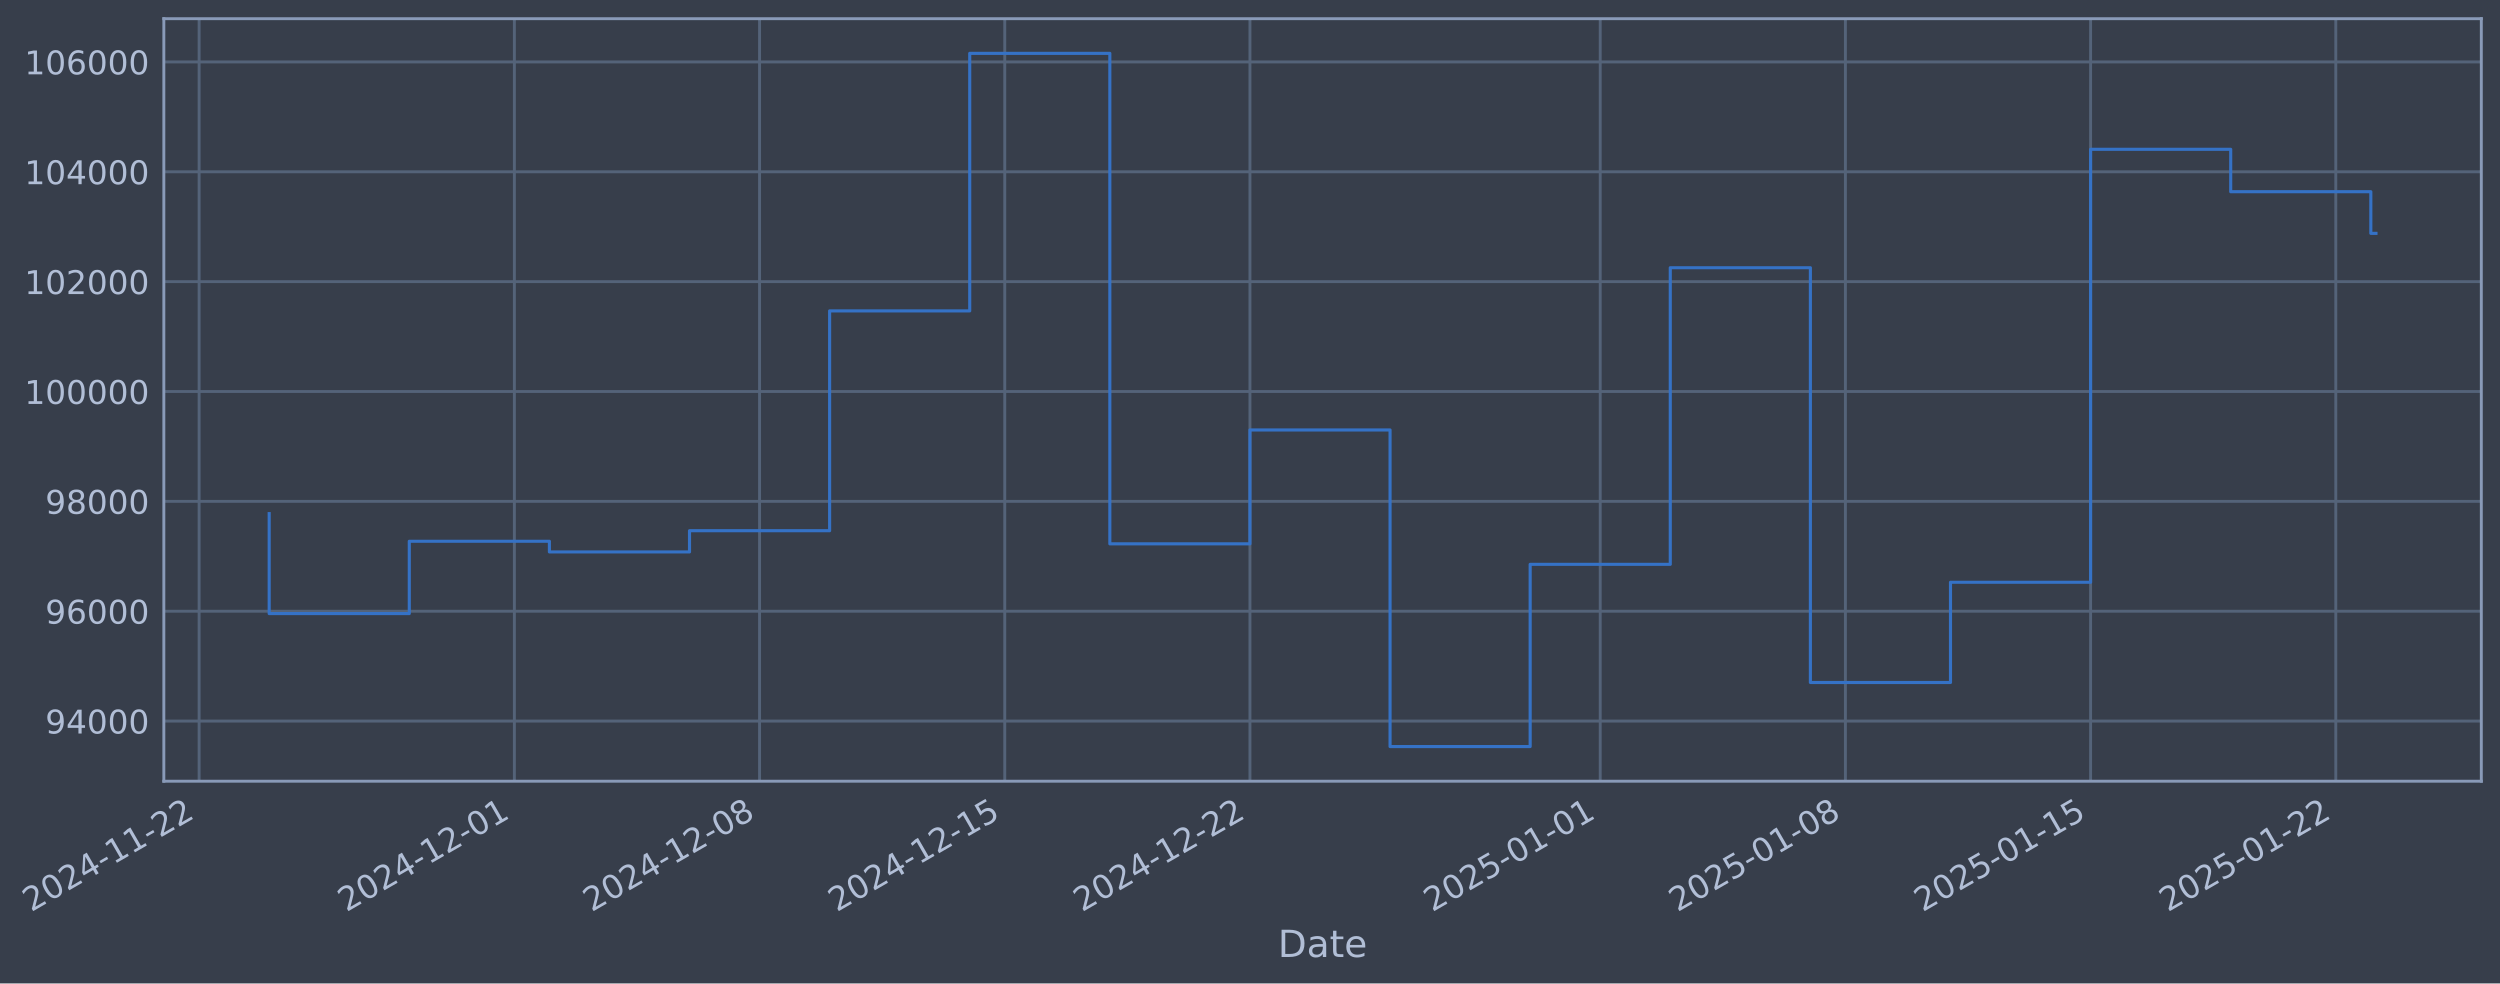
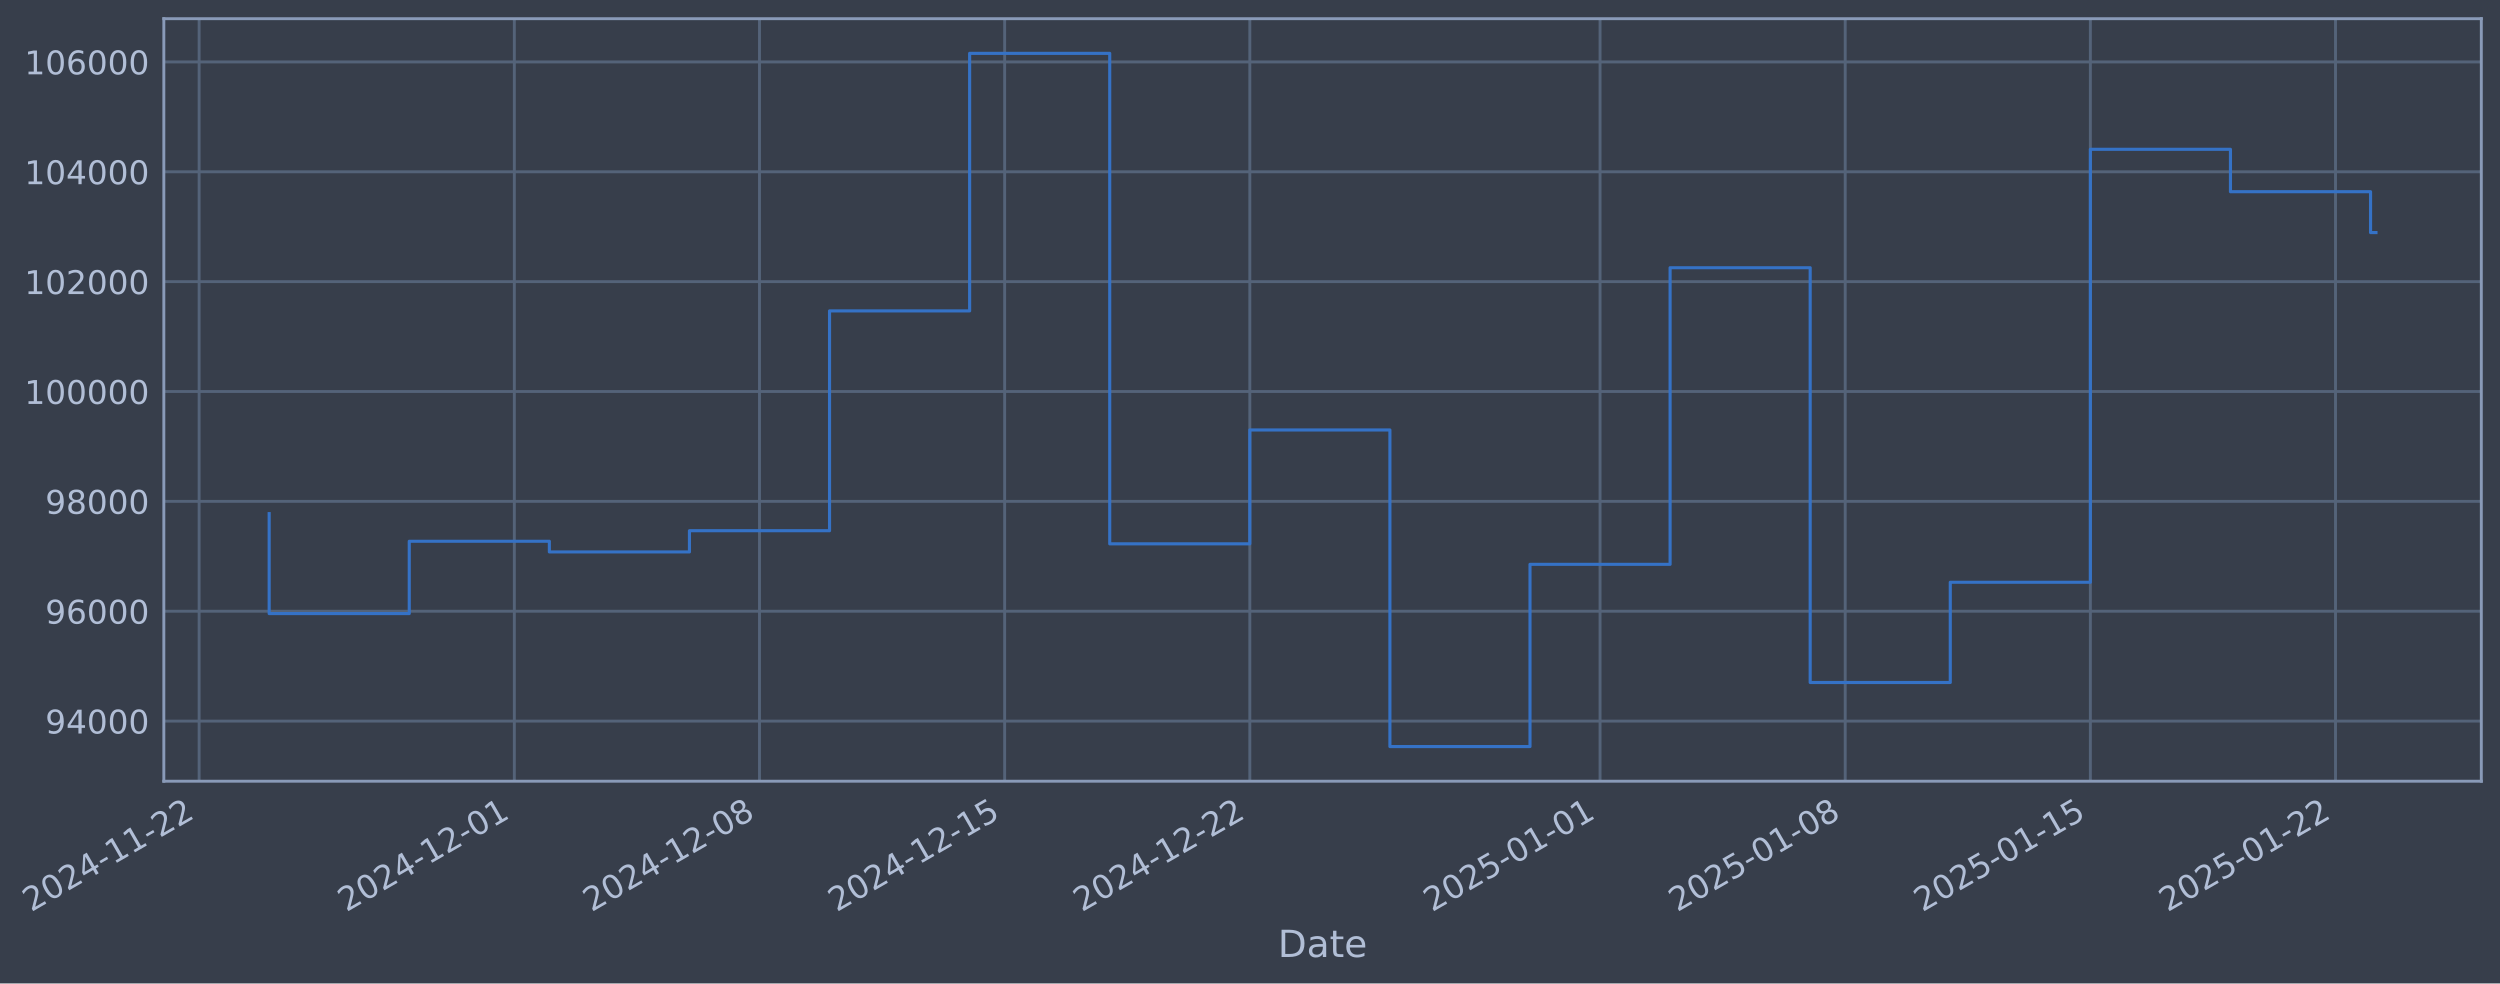
- <svg xmlns="http://www.w3.org/2000/svg" xmlns:xlink="http://www.w3.org/1999/xlink" width="963.119pt" height="378.87pt" viewBox="0 0 963.119 378.87" version="1.1">
+ <svg xmlns="http://www.w3.org/2000/svg" xmlns:xlink="http://www.w3.org/1999/xlink" width="963.116pt" height="378.87pt" viewBox="0 0 963.116 378.87" version="1.1">
  <defs>
    <style type="text/css">*{stroke-linejoin: round; stroke-linecap: butt}</style>
  </defs>
  <g id="figure_1">
    <g id="patch_1">
-       <path d="M 0 378.87  L 963.119 378.87  L 963.119 0  L 0 0  z " style="fill: #373e4b" />
+       <path d="M 0 378.87  L 963.116 378.87  L 963.116 0  L 0 0  z " style="fill: #373e4b" />
    </g>
    <g id="axes_1">
      <g id="patch_2">
-         <path d="M 63.119 300.96  L 955.919 300.96  L 955.919 7.2  L 63.119 7.2  z " style="fill: #373e4b" />
+         <path d="M 63.116 300.96  L 955.916 300.96  L 955.916 7.2  L 63.116 7.2  z " style="fill: #373e4b" />
      </g>
      <g id="matplotlib.axis_1">
        <g id="xtick_1">
          <g id="line2d_1">
-             <path d="M 76.713 300.96  L 76.713 7.2  " clip-path="url(#p7c0d39fa81)" style="fill: none; stroke: #546379; stroke-width: 1.12; stroke-linecap: square" />
+             <path d="M 76.713 300.96  L 76.713 7.2  " clip-path="url(#p00cc267c9f)" style="fill: none; stroke: #546379; stroke-width: 1.12; stroke-linecap: square" />
          </g>
          <g id="line2d_2" />
          <g id="text_1">
            <g style="fill: #b1bed6" transform="translate(11.98702 351.4642) rotate(-30) scale(0.126 -0.126)">
              <defs>
                <path id="DejaVuSans-32" d="M 1228 531  L 3431 531  L 3431 0  L 469 0  L 469 531  Q 828 903 1448 1529  Q 2069 2156 2228 2338  Q 2531 2678 2651 2914  Q 2772 3150 2772 3378  Q 2772 3750 2511 3984  Q 2250 4219 1831 4219  Q 1534 4219 1204 4116  Q 875 4013 500 3803  L 500 4441  Q 881 4594 1212 4672  Q 1544 4750 1819 4750  Q 2544 4750 2975 4387  Q 3406 4025 3406 3419  Q 3406 3131 3298 2873  Q 3191 2616 2906 2266  Q 2828 2175 2409 1742  Q 1991 1309 1228 531  z " transform="scale(0.015625)" />
                <path id="DejaVuSans-30" d="M 2034 4250  Q 1547 4250 1301 3770  Q 1056 3291 1056 2328  Q 1056 1369 1301 889  Q 1547 409 2034 409  Q 2525 409 2770 889  Q 3016 1369 3016 2328  Q 3016 3291 2770 3770  Q 2525 4250 2034 4250  z M 2034 4750  Q 2819 4750 3233 4129  Q 3647 3509 3647 2328  Q 3647 1150 3233 529  Q 2819 -91 2034 -91  Q 1250 -91 836 529  Q 422 1150 422 2328  Q 422 3509 836 4129  Q 1250 4750 2034 4750  z " transform="scale(0.015625)" />
                <path id="DejaVuSans-34" d="M 2419 4116  L 825 1625  L 2419 1625  L 2419 4116  z M 2253 4666  L 3047 4666  L 3047 1625  L 3713 1625  L 3713 1100  L 3047 1100  L 3047 0  L 2419 0  L 2419 1100  L 313 1100  L 313 1709  L 2253 4666  z " transform="scale(0.015625)" />
                <path id="DejaVuSans-2d" d="M 313 2009  L 1997 2009  L 1997 1497  L 313 1497  L 313 2009  z " transform="scale(0.015625)" />
                <path id="DejaVuSans-31" d="M 794 531  L 1825 531  L 1825 4091  L 703 3866  L 703 4441  L 1819 4666  L 2450 4666  L 2450 531  L 3481 531  L 3481 0  L 794 0  L 794 531  z " transform="scale(0.015625)" />
              </defs>
              <use xlink:href="#DejaVuSans-32" />
              <use xlink:href="#DejaVuSans-30" transform="translate(63.62305 0)" />
              <use xlink:href="#DejaVuSans-32" transform="translate(127.2461 0)" />
              <use xlink:href="#DejaVuSans-34" transform="translate(190.8691 0)" />
              <use xlink:href="#DejaVuSans-2d" transform="translate(254.4922 0)" />
              <use xlink:href="#DejaVuSans-31" transform="translate(290.5762 0)" />
              <use xlink:href="#DejaVuSans-31" transform="translate(354.1992 0)" />
              <use xlink:href="#DejaVuSans-2d" transform="translate(417.8223 0)" />
              <use xlink:href="#DejaVuSans-32" transform="translate(453.9062 0)" />
              <use xlink:href="#DejaVuSans-32" transform="translate(517.5293 0)" />
            </g>
          </g>
        </g>
        <g id="xtick_2">
          <g id="line2d_3">
-             <path d="M 198.16 300.96  L 198.16 7.2  " clip-path="url(#p7c0d39fa81)" style="fill: none; stroke: #546379; stroke-width: 1.12; stroke-linecap: square" />
+             <path d="M 198.145 300.96  L 198.145 7.2  " clip-path="url(#p00cc267c9f)" style="fill: none; stroke: #546379; stroke-width: 1.12; stroke-linecap: square" />
          </g>
          <g id="line2d_4" />
          <g id="text_2">
-             <g style="fill: #b1bed6" transform="translate(133.4346 351.4642) rotate(-30) scale(0.126 -0.126)">
+             <g style="fill: #b1bed6" transform="translate(133.4193 351.4642) rotate(-30) scale(0.126 -0.126)">
              <use xlink:href="#DejaVuSans-32" />
              <use xlink:href="#DejaVuSans-30" transform="translate(63.62305 0)" />
              <use xlink:href="#DejaVuSans-32" transform="translate(127.2461 0)" />
              <use xlink:href="#DejaVuSans-34" transform="translate(190.8691 0)" />
              <use xlink:href="#DejaVuSans-2d" transform="translate(254.4922 0)" />
              <use xlink:href="#DejaVuSans-31" transform="translate(290.5762 0)" />
              <use xlink:href="#DejaVuSans-32" transform="translate(354.1992 0)" />
              <use xlink:href="#DejaVuSans-2d" transform="translate(417.8223 0)" />
              <use xlink:href="#DejaVuSans-30" transform="translate(453.9062 0)" />
              <use xlink:href="#DejaVuSans-31" transform="translate(517.5293 0)" />
            </g>
          </g>
        </g>
        <g id="xtick_3">
          <g id="line2d_5">
-             <path d="M 292.619 300.96  L 292.619 7.2  " clip-path="url(#p7c0d39fa81)" style="fill: none; stroke: #546379; stroke-width: 1.12; stroke-linecap: square" />
+             <path d="M 292.592 300.96  L 292.592 7.2  " clip-path="url(#p00cc267c9f)" style="fill: none; stroke: #546379; stroke-width: 1.12; stroke-linecap: square" />
          </g>
          <g id="line2d_6" />
          <g id="text_3">
-             <g style="fill: #b1bed6" transform="translate(227.8939 351.4642) rotate(-30) scale(0.126 -0.126)">
+             <g style="fill: #b1bed6" transform="translate(227.8666 351.4642) rotate(-30) scale(0.126 -0.126)">
              <defs>
                <path id="DejaVuSans-38" d="M 2034 2216  Q 1584 2216 1326 1975  Q 1069 1734 1069 1313  Q 1069 891 1326 650  Q 1584 409 2034 409  Q 2484 409 2743 651  Q 3003 894 3003 1313  Q 3003 1734 2745 1975  Q 2488 2216 2034 2216  z M 1403 2484  Q 997 2584 770 2862  Q 544 3141 544 3541  Q 544 4100 942 4425  Q 1341 4750 2034 4750  Q 2731 4750 3128 4425  Q 3525 4100 3525 3541  Q 3525 3141 3298 2862  Q 3072 2584 2669 2484  Q 3125 2378 3379 2068  Q 3634 1759 3634 1313  Q 3634 634 3220 271  Q 2806 -91 2034 -91  Q 1263 -91 848 271  Q 434 634 434 1313  Q 434 1759 690 2068  Q 947 2378 1403 2484  z M 1172 3481  Q 1172 3119 1398 2916  Q 1625 2713 2034 2713  Q 2441 2713 2670 2916  Q 2900 3119 2900 3481  Q 2900 3844 2670 4047  Q 2441 4250 2034 4250  Q 1625 4250 1398 4047  Q 1172 3844 1172 3481  z " transform="scale(0.015625)" />
              </defs>
              <use xlink:href="#DejaVuSans-32" />
              <use xlink:href="#DejaVuSans-30" transform="translate(63.62305 0)" />
              <use xlink:href="#DejaVuSans-32" transform="translate(127.2461 0)" />
              <use xlink:href="#DejaVuSans-34" transform="translate(190.8691 0)" />
              <use xlink:href="#DejaVuSans-2d" transform="translate(254.4922 0)" />
              <use xlink:href="#DejaVuSans-31" transform="translate(290.5762 0)" />
              <use xlink:href="#DejaVuSans-32" transform="translate(354.1992 0)" />
              <use xlink:href="#DejaVuSans-2d" transform="translate(417.8223 0)" />
              <use xlink:href="#DejaVuSans-30" transform="translate(453.9062 0)" />
              <use xlink:href="#DejaVuSans-38" transform="translate(517.5293 0)" />
            </g>
          </g>
        </g>
        <g id="xtick_4">
          <g id="line2d_7">
-             <path d="M 387.079 300.96  L 387.079 7.2  " clip-path="url(#p7c0d39fa81)" style="fill: none; stroke: #546379; stroke-width: 1.12; stroke-linecap: square" />
+             <path d="M 387.039 300.96  L 387.039 7.2  " clip-path="url(#p00cc267c9f)" style="fill: none; stroke: #546379; stroke-width: 1.12; stroke-linecap: square" />
          </g>
          <g id="line2d_8" />
          <g id="text_4">
-             <g style="fill: #b1bed6" transform="translate(322.3532 351.4642) rotate(-30) scale(0.126 -0.126)">
+             <g style="fill: #b1bed6" transform="translate(322.314 351.4642) rotate(-30) scale(0.126 -0.126)">
              <defs>
                <path id="DejaVuSans-35" d="M 691 4666  L 3169 4666  L 3169 4134  L 1269 4134  L 1269 2991  Q 1406 3038 1543 3061  Q 1681 3084 1819 3084  Q 2600 3084 3056 2656  Q 3513 2228 3513 1497  Q 3513 744 3044 326  Q 2575 -91 1722 -91  Q 1428 -91 1123 -41  Q 819 9 494 109  L 494 744  Q 775 591 1075 516  Q 1375 441 1709 441  Q 2250 441 2565 725  Q 2881 1009 2881 1497  Q 2881 1984 2565 2268  Q 2250 2553 1709 2553  Q 1456 2553 1204 2497  Q 953 2441 691 2322  L 691 4666  z " transform="scale(0.015625)" />
              </defs>
              <use xlink:href="#DejaVuSans-32" />
              <use xlink:href="#DejaVuSans-30" transform="translate(63.62305 0)" />
              <use xlink:href="#DejaVuSans-32" transform="translate(127.2461 0)" />
              <use xlink:href="#DejaVuSans-34" transform="translate(190.8691 0)" />
              <use xlink:href="#DejaVuSans-2d" transform="translate(254.4922 0)" />
              <use xlink:href="#DejaVuSans-31" transform="translate(290.5762 0)" />
              <use xlink:href="#DejaVuSans-32" transform="translate(354.1992 0)" />
              <use xlink:href="#DejaVuSans-2d" transform="translate(417.8223 0)" />
              <use xlink:href="#DejaVuSans-31" transform="translate(453.9062 0)" />
              <use xlink:href="#DejaVuSans-35" transform="translate(517.5293 0)" />
            </g>
          </g>
        </g>
        <g id="xtick_5">
          <g id="line2d_9">
-             <path d="M 481.538 300.96  L 481.538 7.2  " clip-path="url(#p7c0d39fa81)" style="fill: none; stroke: #546379; stroke-width: 1.12; stroke-linecap: square" />
+             <path d="M 481.487 300.96  L 481.487 7.2  " clip-path="url(#p00cc267c9f)" style="fill: none; stroke: #546379; stroke-width: 1.12; stroke-linecap: square" />
          </g>
          <g id="line2d_10" />
          <g id="text_5">
-             <g style="fill: #b1bed6" transform="translate(416.8124 351.4642) rotate(-30) scale(0.126 -0.126)">
+             <g style="fill: #b1bed6" transform="translate(416.7613 351.4642) rotate(-30) scale(0.126 -0.126)">
              <use xlink:href="#DejaVuSans-32" />
              <use xlink:href="#DejaVuSans-30" transform="translate(63.62305 0)" />
              <use xlink:href="#DejaVuSans-32" transform="translate(127.2461 0)" />
              <use xlink:href="#DejaVuSans-34" transform="translate(190.8691 0)" />
              <use xlink:href="#DejaVuSans-2d" transform="translate(254.4922 0)" />
              <use xlink:href="#DejaVuSans-31" transform="translate(290.5762 0)" />
              <use xlink:href="#DejaVuSans-32" transform="translate(354.1992 0)" />
              <use xlink:href="#DejaVuSans-2d" transform="translate(417.8223 0)" />
              <use xlink:href="#DejaVuSans-32" transform="translate(453.9062 0)" />
              <use xlink:href="#DejaVuSans-32" transform="translate(517.5293 0)" />
            </g>
          </g>
        </g>
        <g id="xtick_6">
          <g id="line2d_11">
-             <path d="M 616.48 300.96  L 616.48 7.2  " clip-path="url(#p7c0d39fa81)" style="fill: none; stroke: #546379; stroke-width: 1.12; stroke-linecap: square" />
+             <path d="M 616.412 300.96  L 616.412 7.2  " clip-path="url(#p00cc267c9f)" style="fill: none; stroke: #546379; stroke-width: 1.12; stroke-linecap: square" />
          </g>
          <g id="line2d_12" />
          <g id="text_6">
-             <g style="fill: #b1bed6" transform="translate(551.7542 351.4642) rotate(-30) scale(0.126 -0.126)">
+             <g style="fill: #b1bed6" transform="translate(551.6861 351.4642) rotate(-30) scale(0.126 -0.126)">
              <use xlink:href="#DejaVuSans-32" />
              <use xlink:href="#DejaVuSans-30" transform="translate(63.62305 0)" />
              <use xlink:href="#DejaVuSans-32" transform="translate(127.2461 0)" />
              <use xlink:href="#DejaVuSans-35" transform="translate(190.8691 0)" />
              <use xlink:href="#DejaVuSans-2d" transform="translate(254.4922 0)" />
              <use xlink:href="#DejaVuSans-30" transform="translate(290.5762 0)" />
              <use xlink:href="#DejaVuSans-31" transform="translate(354.1992 0)" />
              <use xlink:href="#DejaVuSans-2d" transform="translate(417.8223 0)" />
              <use xlink:href="#DejaVuSans-30" transform="translate(453.9062 0)" />
              <use xlink:href="#DejaVuSans-31" transform="translate(517.5293 0)" />
            </g>
          </g>
        </g>
        <g id="xtick_7">
          <g id="line2d_13">
-             <path d="M 710.939 300.96  L 710.939 7.2  " clip-path="url(#p7c0d39fa81)" style="fill: none; stroke: #546379; stroke-width: 1.12; stroke-linecap: square" />
+             <path d="M 710.859 300.96  L 710.859 7.2  " clip-path="url(#p00cc267c9f)" style="fill: none; stroke: #546379; stroke-width: 1.12; stroke-linecap: square" />
          </g>
          <g id="line2d_14" />
          <g id="text_7">
-             <g style="fill: #b1bed6" transform="translate(646.2135 351.4642) rotate(-30) scale(0.126 -0.126)">
+             <g style="fill: #b1bed6" transform="translate(646.1334 351.4642) rotate(-30) scale(0.126 -0.126)">
              <use xlink:href="#DejaVuSans-32" />
              <use xlink:href="#DejaVuSans-30" transform="translate(63.62305 0)" />
              <use xlink:href="#DejaVuSans-32" transform="translate(127.2461 0)" />
              <use xlink:href="#DejaVuSans-35" transform="translate(190.8691 0)" />
              <use xlink:href="#DejaVuSans-2d" transform="translate(254.4922 0)" />
              <use xlink:href="#DejaVuSans-30" transform="translate(290.5762 0)" />
              <use xlink:href="#DejaVuSans-31" transform="translate(354.1992 0)" />
              <use xlink:href="#DejaVuSans-2d" transform="translate(417.8223 0)" />
              <use xlink:href="#DejaVuSans-30" transform="translate(453.9062 0)" />
              <use xlink:href="#DejaVuSans-38" transform="translate(517.5293 0)" />
            </g>
          </g>
        </g>
        <g id="xtick_8">
          <g id="line2d_15">
-             <path d="M 805.398 300.96  L 805.398 7.2  " clip-path="url(#p7c0d39fa81)" style="fill: none; stroke: #546379; stroke-width: 1.12; stroke-linecap: square" />
+             <path d="M 805.306 300.96  L 805.306 7.2  " clip-path="url(#p00cc267c9f)" style="fill: none; stroke: #546379; stroke-width: 1.12; stroke-linecap: square" />
          </g>
          <g id="line2d_16" />
          <g id="text_8">
-             <g style="fill: #b1bed6" transform="translate(740.6727 351.4642) rotate(-30) scale(0.126 -0.126)">
+             <g style="fill: #b1bed6" transform="translate(740.5808 351.4642) rotate(-30) scale(0.126 -0.126)">
              <use xlink:href="#DejaVuSans-32" />
              <use xlink:href="#DejaVuSans-30" transform="translate(63.62305 0)" />
              <use xlink:href="#DejaVuSans-32" transform="translate(127.2461 0)" />
              <use xlink:href="#DejaVuSans-35" transform="translate(190.8691 0)" />
              <use xlink:href="#DejaVuSans-2d" transform="translate(254.4922 0)" />
              <use xlink:href="#DejaVuSans-30" transform="translate(290.5762 0)" />
              <use xlink:href="#DejaVuSans-31" transform="translate(354.1992 0)" />
              <use xlink:href="#DejaVuSans-2d" transform="translate(417.8223 0)" />
              <use xlink:href="#DejaVuSans-31" transform="translate(453.9062 0)" />
              <use xlink:href="#DejaVuSans-35" transform="translate(517.5293 0)" />
            </g>
          </g>
        </g>
        <g id="xtick_9">
          <g id="line2d_17">
-             <path d="M 899.858 300.96  L 899.858 7.2  " clip-path="url(#p7c0d39fa81)" style="fill: none; stroke: #546379; stroke-width: 1.12; stroke-linecap: square" />
+             <path d="M 899.754 300.96  L 899.754 7.2  " clip-path="url(#p00cc267c9f)" style="fill: none; stroke: #546379; stroke-width: 1.12; stroke-linecap: square" />
          </g>
          <g id="line2d_18" />
          <g id="text_9">
-             <g style="fill: #b1bed6" transform="translate(835.132 351.4642) rotate(-30) scale(0.126 -0.126)">
+             <g style="fill: #b1bed6" transform="translate(835.0281 351.4642) rotate(-30) scale(0.126 -0.126)">
              <use xlink:href="#DejaVuSans-32" />
              <use xlink:href="#DejaVuSans-30" transform="translate(63.62305 0)" />
              <use xlink:href="#DejaVuSans-32" transform="translate(127.2461 0)" />
              <use xlink:href="#DejaVuSans-35" transform="translate(190.8691 0)" />
              <use xlink:href="#DejaVuSans-2d" transform="translate(254.4922 0)" />
              <use xlink:href="#DejaVuSans-30" transform="translate(290.5762 0)" />
              <use xlink:href="#DejaVuSans-31" transform="translate(354.1992 0)" />
              <use xlink:href="#DejaVuSans-2d" transform="translate(417.8223 0)" />
              <use xlink:href="#DejaVuSans-32" transform="translate(453.9062 0)" />
              <use xlink:href="#DejaVuSans-32" transform="translate(517.5293 0)" />
            </g>
          </g>
        </g>
        <g id="text_10">
-           <g style="fill: #b1bed6" transform="translate(492.3099 368.6753) scale(0.144 -0.144)">
+           <g style="fill: #b1bed6" transform="translate(492.3065 368.6753) scale(0.144 -0.144)">
            <defs>
              <path id="DejaVuSans-44" d="M 1259 4147  L 1259 519  L 2022 519  Q 2988 519 3436 956  Q 3884 1394 3884 2338  Q 3884 3275 3436 3711  Q 2988 4147 2022 4147  L 1259 4147  z M 628 4666  L 1925 4666  Q 3281 4666 3915 4102  Q 4550 3538 4550 2338  Q 4550 1131 3912 565  Q 3275 0 1925 0  L 628 0  L 628 4666  z " transform="scale(0.015625)" />
              <path id="DejaVuSans-61" d="M 2194 1759  Q 1497 1759 1228 1600  Q 959 1441 959 1056  Q 959 750 1161 570  Q 1363 391 1709 391  Q 2188 391 2477 730  Q 2766 1069 2766 1631  L 2766 1759  L 2194 1759  z M 3341 1997  L 3341 0  L 2766 0  L 2766 531  Q 2569 213 2275 61  Q 1981 -91 1556 -91  Q 1019 -91 701 211  Q 384 513 384 1019  Q 384 1609 779 1909  Q 1175 2209 1959 2209  L 2766 2209  L 2766 2266  Q 2766 2663 2505 2880  Q 2244 3097 1772 3097  Q 1472 3097 1187 3025  Q 903 2953 641 2809  L 641 3341  Q 956 3463 1253 3523  Q 1550 3584 1831 3584  Q 2591 3584 2966 3190  Q 3341 2797 3341 1997  z " transform="scale(0.015625)" />
              <path id="DejaVuSans-74" d="M 1172 4494  L 1172 3500  L 2356 3500  L 2356 3053  L 1172 3053  L 1172 1153  Q 1172 725 1289 603  Q 1406 481 1766 481  L 2356 481  L 2356 0  L 1766 0  Q 1100 0 847 248  Q 594 497 594 1153  L 594 3053  L 172 3053  L 172 3500  L 594 3500  L 594 4494  L 1172 4494  z " transform="scale(0.015625)" />
              <path id="DejaVuSans-65" d="M 3597 1894  L 3597 1613  L 953 1613  Q 991 1019 1311 708  Q 1631 397 2203 397  Q 2534 397 2845 478  Q 3156 559 3463 722  L 3463 178  Q 3153 47 2828 -22  Q 2503 -91 2169 -91  Q 1331 -91 842 396  Q 353 884 353 1716  Q 353 2575 817 3079  Q 1281 3584 2069 3584  Q 2775 3584 3186 3129  Q 3597 2675 3597 1894  z M 3022 2063  Q 3016 2534 2758 2815  Q 2500 3097 2075 3097  Q 1594 3097 1305 2825  Q 1016 2553 972 2059  L 3022 2063  z " transform="scale(0.015625)" />
            </defs>
            <use xlink:href="#DejaVuSans-44" />
            <use xlink:href="#DejaVuSans-61" transform="translate(77.00195 0)" />
            <use xlink:href="#DejaVuSans-74" transform="translate(138.2812 0)" />
            <use xlink:href="#DejaVuSans-65" transform="translate(177.4902 0)" />
          </g>
        </g>
      </g>
      <g id="matplotlib.axis_2">
        <g id="ytick_1">
          <g id="line2d_19">
-             <path d="M 63.119 277.797  L 955.919 277.797  " clip-path="url(#p7c0d39fa81)" style="fill: none; stroke: #546379; stroke-width: 1.12; stroke-linecap: square" />
+             <path d="M 63.116 277.797  L 955.916 277.797  " clip-path="url(#p00cc267c9f)" style="fill: none; stroke: #546379; stroke-width: 1.12; stroke-linecap: square" />
          </g>
          <g id="line2d_20" />
          <g id="text_11">
-             <g style="fill: #b1bed6" transform="translate(17.43532 282.5841) scale(0.126 -0.126)">
+             <g style="fill: #b1bed6" transform="translate(17.43191 282.5841) scale(0.126 -0.126)">
              <defs>
                <path id="DejaVuSans-39" d="M 703 97  L 703 672  Q 941 559 1184 500  Q 1428 441 1663 441  Q 2288 441 2617 861  Q 2947 1281 2994 2138  Q 2813 1869 2534 1725  Q 2256 1581 1919 1581  Q 1219 1581 811 2004  Q 403 2428 403 3163  Q 403 3881 828 4315  Q 1253 4750 1959 4750  Q 2769 4750 3195 4129  Q 3622 3509 3622 2328  Q 3622 1225 3098 567  Q 2575 -91 1691 -91  Q 1453 -91 1209 -44  Q 966 3 703 97  z M 1959 2075  Q 2384 2075 2632 2365  Q 2881 2656 2881 3163  Q 2881 3666 2632 3958  Q 2384 4250 1959 4250  Q 1534 4250 1286 3958  Q 1038 3666 1038 3163  Q 1038 2656 1286 2365  Q 1534 2075 1959 2075  z " transform="scale(0.015625)" />
              </defs>
              <use xlink:href="#DejaVuSans-39" />
              <use xlink:href="#DejaVuSans-34" transform="translate(63.62305 0)" />
              <use xlink:href="#DejaVuSans-30" transform="translate(127.2461 0)" />
              <use xlink:href="#DejaVuSans-30" transform="translate(190.8691 0)" />
              <use xlink:href="#DejaVuSans-30" transform="translate(254.4922 0)" />
            </g>
          </g>
        </g>
        <g id="ytick_2">
          <g id="line2d_21">
-             <path d="M 63.119 235.473  L 955.919 235.473  " clip-path="url(#p7c0d39fa81)" style="fill: none; stroke: #546379; stroke-width: 1.12; stroke-linecap: square" />
+             <path d="M 63.116 235.473  L 955.916 235.473  " clip-path="url(#p00cc267c9f)" style="fill: none; stroke: #546379; stroke-width: 1.12; stroke-linecap: square" />
          </g>
          <g id="line2d_22" />
          <g id="text_12">
-             <g style="fill: #b1bed6" transform="translate(17.43532 240.2602) scale(0.126 -0.126)">
+             <g style="fill: #b1bed6" transform="translate(17.43191 240.2602) scale(0.126 -0.126)">
              <defs>
                <path id="DejaVuSans-36" d="M 2113 2584  Q 1688 2584 1439 2293  Q 1191 2003 1191 1497  Q 1191 994 1439 701  Q 1688 409 2113 409  Q 2538 409 2786 701  Q 3034 994 3034 1497  Q 3034 2003 2786 2293  Q 2538 2584 2113 2584  z M 3366 4563  L 3366 3988  Q 3128 4100 2886 4159  Q 2644 4219 2406 4219  Q 1781 4219 1451 3797  Q 1122 3375 1075 2522  Q 1259 2794 1537 2939  Q 1816 3084 2150 3084  Q 2853 3084 3261 2657  Q 3669 2231 3669 1497  Q 3669 778 3244 343  Q 2819 -91 2113 -91  Q 1303 -91 875 529  Q 447 1150 447 2328  Q 447 3434 972 4092  Q 1497 4750 2381 4750  Q 2619 4750 2861 4703  Q 3103 4656 3366 4563  z " transform="scale(0.015625)" />
              </defs>
              <use xlink:href="#DejaVuSans-39" />
              <use xlink:href="#DejaVuSans-36" transform="translate(63.62305 0)" />
              <use xlink:href="#DejaVuSans-30" transform="translate(127.2461 0)" />
              <use xlink:href="#DejaVuSans-30" transform="translate(190.8691 0)" />
              <use xlink:href="#DejaVuSans-30" transform="translate(254.4922 0)" />
            </g>
          </g>
        </g>
        <g id="ytick_3">
          <g id="line2d_23">
-             <path d="M 63.119 193.149  L 955.919 193.149  " clip-path="url(#p7c0d39fa81)" style="fill: none; stroke: #546379; stroke-width: 1.12; stroke-linecap: square" />
+             <path d="M 63.116 193.149  L 955.916 193.149  " clip-path="url(#p00cc267c9f)" style="fill: none; stroke: #546379; stroke-width: 1.12; stroke-linecap: square" />
          </g>
          <g id="line2d_24" />
          <g id="text_13">
-             <g style="fill: #b1bed6" transform="translate(17.43532 197.9364) scale(0.126 -0.126)">
+             <g style="fill: #b1bed6" transform="translate(17.43191 197.9364) scale(0.126 -0.126)">
              <use xlink:href="#DejaVuSans-39" />
              <use xlink:href="#DejaVuSans-38" transform="translate(63.62305 0)" />
              <use xlink:href="#DejaVuSans-30" transform="translate(127.2461 0)" />
              <use xlink:href="#DejaVuSans-30" transform="translate(190.8691 0)" />
              <use xlink:href="#DejaVuSans-30" transform="translate(254.4922 0)" />
            </g>
          </g>
        </g>
        <g id="ytick_4">
          <g id="line2d_25">
-             <path d="M 63.119 150.826  L 955.919 150.826  " clip-path="url(#p7c0d39fa81)" style="fill: none; stroke: #546379; stroke-width: 1.12; stroke-linecap: square" />
+             <path d="M 63.116 150.826  L 955.916 150.826  " clip-path="url(#p00cc267c9f)" style="fill: none; stroke: #546379; stroke-width: 1.12; stroke-linecap: square" />
          </g>
          <g id="line2d_26" />
          <g id="text_14">
-             <g style="fill: #b1bed6" transform="translate(9.418567 155.6126) scale(0.126 -0.126)">
+             <g style="fill: #b1bed6" transform="translate(9.41516 155.6126) scale(0.126 -0.126)">
              <use xlink:href="#DejaVuSans-31" />
              <use xlink:href="#DejaVuSans-30" transform="translate(63.62305 0)" />
              <use xlink:href="#DejaVuSans-30" transform="translate(127.2461 0)" />
              <use xlink:href="#DejaVuSans-30" transform="translate(190.8691 0)" />
              <use xlink:href="#DejaVuSans-30" transform="translate(254.4922 0)" />
              <use xlink:href="#DejaVuSans-30" transform="translate(318.1152 0)" />
            </g>
          </g>
        </g>
        <g id="ytick_5">
          <g id="line2d_27">
-             <path d="M 63.119 108.502  L 955.919 108.502  " clip-path="url(#p7c0d39fa81)" style="fill: none; stroke: #546379; stroke-width: 1.12; stroke-linecap: square" />
+             <path d="M 63.116 108.502  L 955.916 108.502  " clip-path="url(#p00cc267c9f)" style="fill: none; stroke: #546379; stroke-width: 1.12; stroke-linecap: square" />
          </g>
          <g id="line2d_28" />
          <g id="text_15">
-             <g style="fill: #b1bed6" transform="translate(9.418567 113.2888) scale(0.126 -0.126)">
+             <g style="fill: #b1bed6" transform="translate(9.41516 113.2888) scale(0.126 -0.126)">
              <use xlink:href="#DejaVuSans-31" />
              <use xlink:href="#DejaVuSans-30" transform="translate(63.62305 0)" />
              <use xlink:href="#DejaVuSans-32" transform="translate(127.2461 0)" />
              <use xlink:href="#DejaVuSans-30" transform="translate(190.8691 0)" />
              <use xlink:href="#DejaVuSans-30" transform="translate(254.4922 0)" />
              <use xlink:href="#DejaVuSans-30" transform="translate(318.1152 0)" />
            </g>
          </g>
        </g>
        <g id="ytick_6">
          <g id="line2d_29">
-             <path d="M 63.119 66.178  L 955.919 66.178  " clip-path="url(#p7c0d39fa81)" style="fill: none; stroke: #546379; stroke-width: 1.12; stroke-linecap: square" />
+             <path d="M 63.116 66.178  L 955.916 66.178  " clip-path="url(#p00cc267c9f)" style="fill: none; stroke: #546379; stroke-width: 1.12; stroke-linecap: square" />
          </g>
          <g id="line2d_30" />
          <g id="text_16">
-             <g style="fill: #b1bed6" transform="translate(9.418567 70.96502) scale(0.126 -0.126)">
+             <g style="fill: #b1bed6" transform="translate(9.41516 70.96502) scale(0.126 -0.126)">
              <use xlink:href="#DejaVuSans-31" />
              <use xlink:href="#DejaVuSans-30" transform="translate(63.62305 0)" />
              <use xlink:href="#DejaVuSans-34" transform="translate(127.2461 0)" />
              <use xlink:href="#DejaVuSans-30" transform="translate(190.8691 0)" />
              <use xlink:href="#DejaVuSans-30" transform="translate(254.4922 0)" />
              <use xlink:href="#DejaVuSans-30" transform="translate(318.1152 0)" />
            </g>
          </g>
        </g>
        <g id="ytick_7">
          <g id="line2d_31">
-             <path d="M 63.119 23.854  L 955.919 23.854  " clip-path="url(#p7c0d39fa81)" style="fill: none; stroke: #546379; stroke-width: 1.12; stroke-linecap: square" />
+             <path d="M 63.116 23.854  L 955.916 23.854  " clip-path="url(#p00cc267c9f)" style="fill: none; stroke: #546379; stroke-width: 1.12; stroke-linecap: square" />
          </g>
          <g id="line2d_32" />
          <g id="text_17">
-             <g style="fill: #b1bed6" transform="translate(9.418567 28.64121) scale(0.126 -0.126)">
+             <g style="fill: #b1bed6" transform="translate(9.41516 28.64121) scale(0.126 -0.126)">
              <use xlink:href="#DejaVuSans-31" />
              <use xlink:href="#DejaVuSans-30" transform="translate(63.62305 0)" />
              <use xlink:href="#DejaVuSans-36" transform="translate(127.2461 0)" />
              <use xlink:href="#DejaVuSans-30" transform="translate(190.8691 0)" />
              <use xlink:href="#DejaVuSans-30" transform="translate(254.4922 0)" />
              <use xlink:href="#DejaVuSans-30" transform="translate(318.1152 0)" />
            </g>
          </g>
        </g>
      </g>
      <g id="line2d_33">
-         <path d="M 103.701 197.87  L 103.701 236.383  L 157.678 236.383  L 157.678 208.521  L 211.654 208.521  L 211.654 212.628  L 265.631 212.628  L 265.631 204.459  L 319.608 204.459  L 319.608 119.77  L 373.584 119.77  L 373.584 20.553  L 427.561 20.553  L 427.561 209.517  L 481.538 209.517  L 481.538 165.636  L 535.515 165.636  L 535.515 287.607  L 589.491 287.607  L 589.491 217.409  L 643.468 217.409  L 643.468 103.141  L 697.445 103.141  L 697.445 262.927  L 751.422 262.927  L 751.422 224.318  L 805.398 224.318  L 805.398 57.525  L 859.375 57.525  L 859.375 73.859  L 913.352 73.859  L 913.352 89.896  L 915.337 89.896  " clip-path="url(#p7c0d39fa81)" style="fill: none; stroke: #3572c6; stroke-width: 1.2; stroke-linecap: square" />
+         <path d="M 103.697 197.87  L 103.697 236.383  L 157.667 236.383  L 157.667 208.521  L 211.637 208.521  L 211.637 212.628  L 265.607 212.628  L 265.607 204.459  L 319.577 204.459  L 319.577 119.77  L 373.547 119.77  L 373.547 20.553  L 427.517 20.553  L 427.517 209.517  L 481.487 209.517  L 481.487 165.636  L 535.457 165.636  L 535.457 287.607  L 589.427 287.607  L 589.427 217.409  L 643.397 217.409  L 643.397 103.141  L 697.366 103.141  L 697.366 262.927  L 751.336 262.927  L 751.336 224.318  L 805.306 224.318  L 805.306 57.525  L 859.276 57.525  L 859.276 73.859  L 913.246 73.859  L 913.246 89.6  L 915.334 89.6  " clip-path="url(#p00cc267c9f)" style="fill: none; stroke: #3572c6; stroke-width: 1.2; stroke-linecap: square" />
      </g>
      <g id="patch_3">
-         <path d="M 63.119 300.96  L 63.119 7.2  " style="fill: none; stroke: #899ab8; stroke-width: 1.12; stroke-linejoin: miter; stroke-linecap: square" />
+         <path d="M 63.116 300.96  L 63.116 7.2  " style="fill: none; stroke: #899ab8; stroke-width: 1.12; stroke-linejoin: miter; stroke-linecap: square" />
      </g>
      <g id="patch_4">
-         <path d="M 955.919 300.96  L 955.919 7.2  " style="fill: none; stroke: #899ab8; stroke-width: 1.12; stroke-linejoin: miter; stroke-linecap: square" />
+         <path d="M 955.916 300.96  L 955.916 7.2  " style="fill: none; stroke: #899ab8; stroke-width: 1.12; stroke-linejoin: miter; stroke-linecap: square" />
      </g>
      <g id="patch_5">
-         <path d="M 63.119 300.96  L 955.919 300.96  " style="fill: none; stroke: #899ab8; stroke-width: 1.12; stroke-linejoin: miter; stroke-linecap: square" />
+         <path d="M 63.116 300.96  L 955.916 300.96  " style="fill: none; stroke: #899ab8; stroke-width: 1.12; stroke-linejoin: miter; stroke-linecap: square" />
      </g>
      <g id="patch_6">
-         <path d="M 63.119 7.2  L 955.919 7.2  " style="fill: none; stroke: #899ab8; stroke-width: 1.12; stroke-linejoin: miter; stroke-linecap: square" />
+         <path d="M 63.116 7.2  L 955.916 7.2  " style="fill: none; stroke: #899ab8; stroke-width: 1.12; stroke-linejoin: miter; stroke-linecap: square" />
      </g>
    </g>
  </g>
  <defs>
-     <clipPath id="p7c0d39fa81">
-       <rect x="63.119" y="7.2" width="892.8" height="293.76" />
+     <clipPath id="p00cc267c9f">
+       <rect x="63.116" y="7.2" width="892.8" height="293.76" />
    </clipPath>
  </defs>
</svg>
